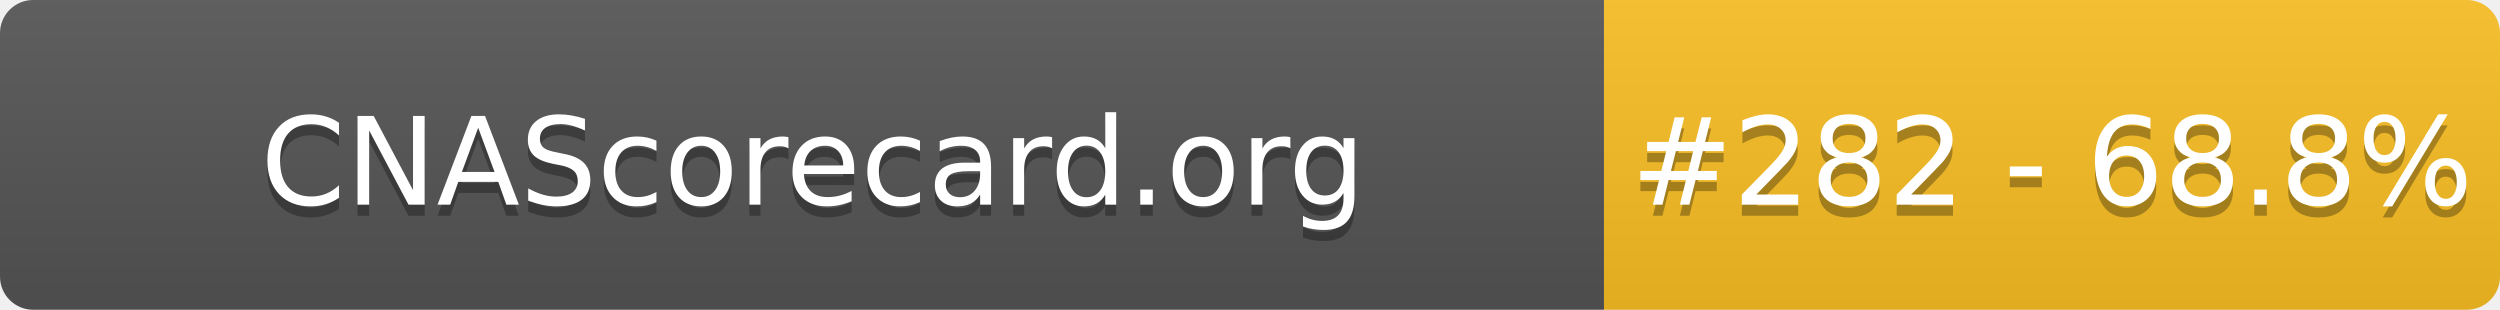
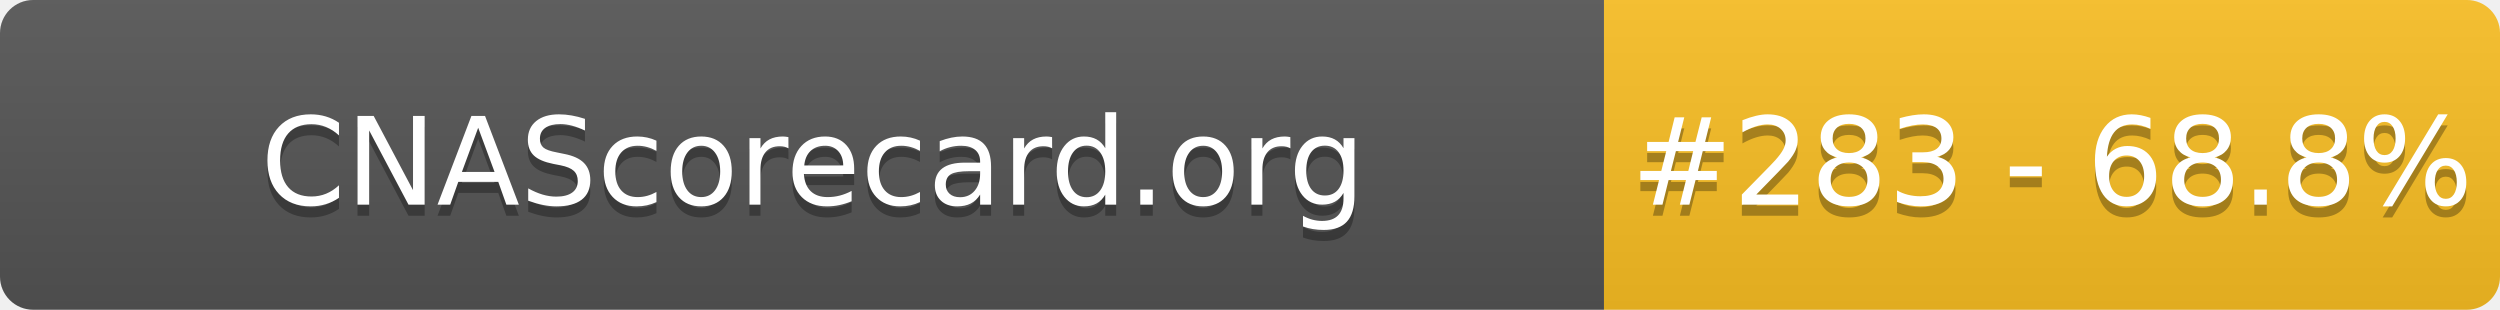
- <svg xmlns="http://www.w3.org/2000/svg" width="226" height="28" role="img" aria-label="CNAScorecard.org: #282 - 68.8%">
+ <svg xmlns="http://www.w3.org/2000/svg" width="226" height="28" role="img" aria-label="CNAScorecard.org: #283 - 68.8%">
  <linearGradient id="s" x2="0" y2="100%">
    <stop offset="0" stop-color="#bbb" stop-opacity=".1" />
    <stop offset="1" stop-opacity=".1" />
  </linearGradient>
  <clipPath id="r">
    <rect width="226" height="28" rx="3" fill="#fff" />
  </clipPath>
  <g clip-path="url(#r)">
    <rect width="145" height="28" fill="#555" />
    <rect x="145" width="81" height="28" fill="#FBBF24" />
    <rect width="226" height="28" fill="url(#s)" />
  </g>
  <g fill="#fff" text-anchor="middle" font-family="Verdana,Geneva,DejaVu Sans,sans-serif" text-rendering="geometricPrecision" font-size="110">
    <text aria-hidden="true" x="735" y="195" fill="#010101" fill-opacity=".3" transform="scale(.1)" textLength="1350">CNAScorecard.org</text>
    <text x="735" y="185" transform="scale(.1)" fill="#fff" textLength="1350">CNAScorecard.org</text>
-     <text aria-hidden="true" x="1855" y="195" fill="#010101" fill-opacity=".3" transform="scale(.1)" textLength="660">#282 - 68.8%</text>
-     <text x="1855" y="185" transform="scale(.1)" fill="#fff" textLength="660">#282 - 68.8%</text>
+     <text aria-hidden="true" x="1855" y="195" fill="#010101" fill-opacity=".3" transform="scale(.1)" textLength="660">#283 - 68.8%</text>
+     <text x="1855" y="185" transform="scale(.1)" fill="#fff" textLength="660">#283 - 68.8%</text>
  </g>
</svg>
